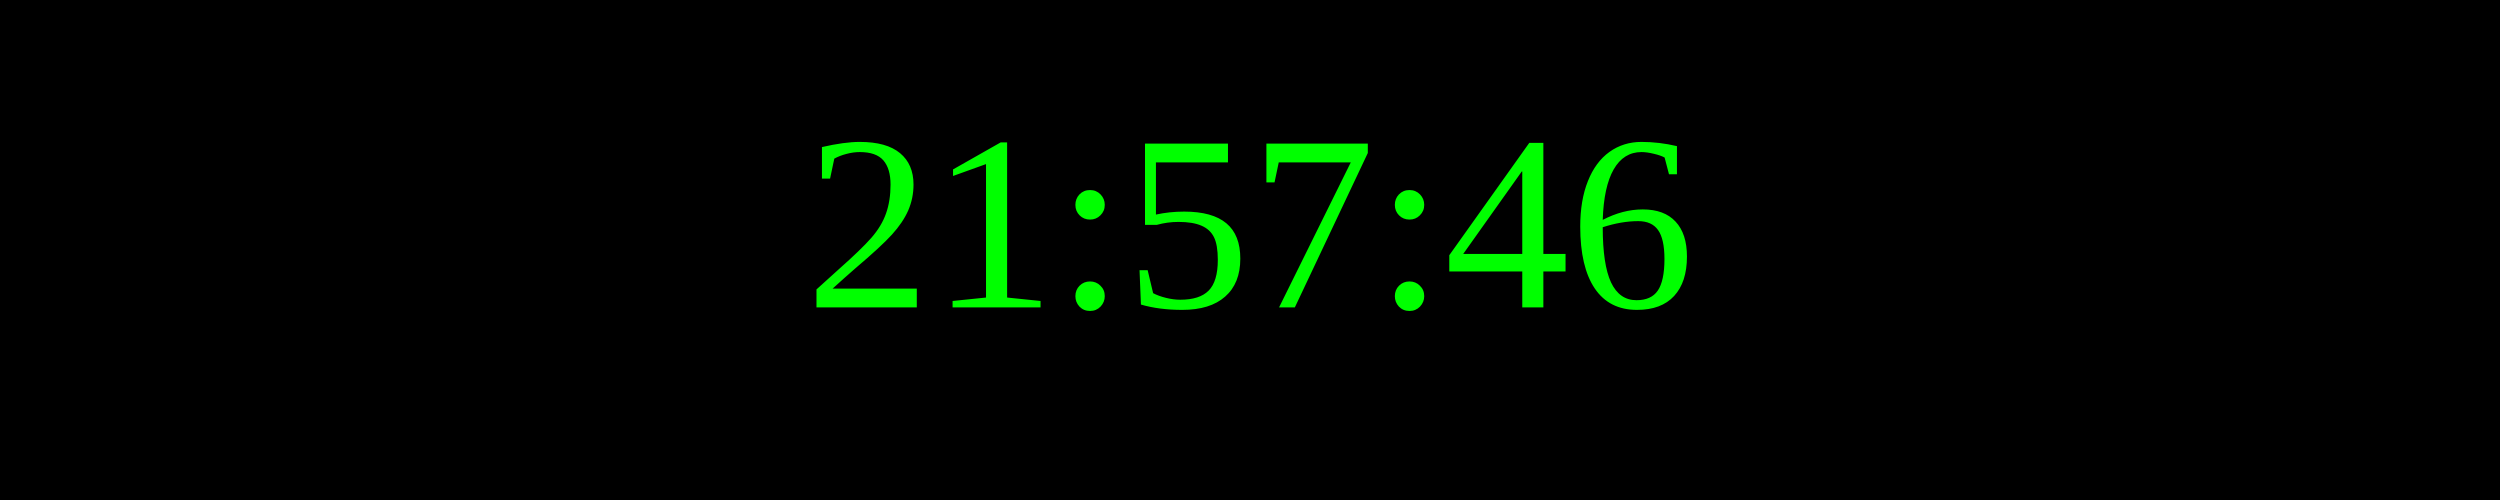
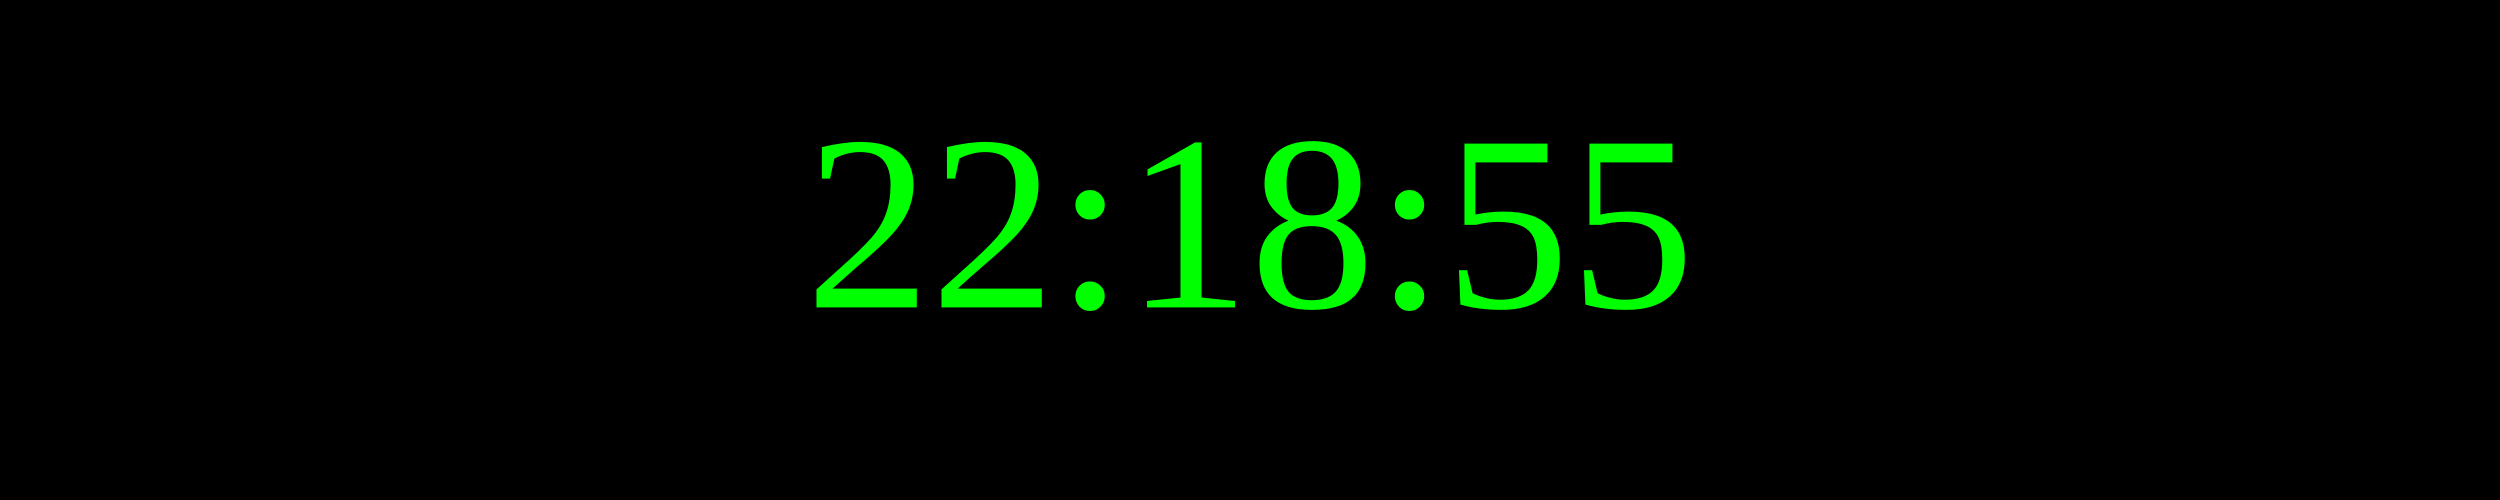
<svg xmlns="http://www.w3.org/2000/svg" width="250" height="50">
  <rect width="100%" height="100%" fill="black" />
  <text x="50%" y="50%" font-size="25" fill="lime" text-anchor="middle" dominant-baseline="middle">
- 21:57:46
+ 22:18:55
</text>
</svg>
